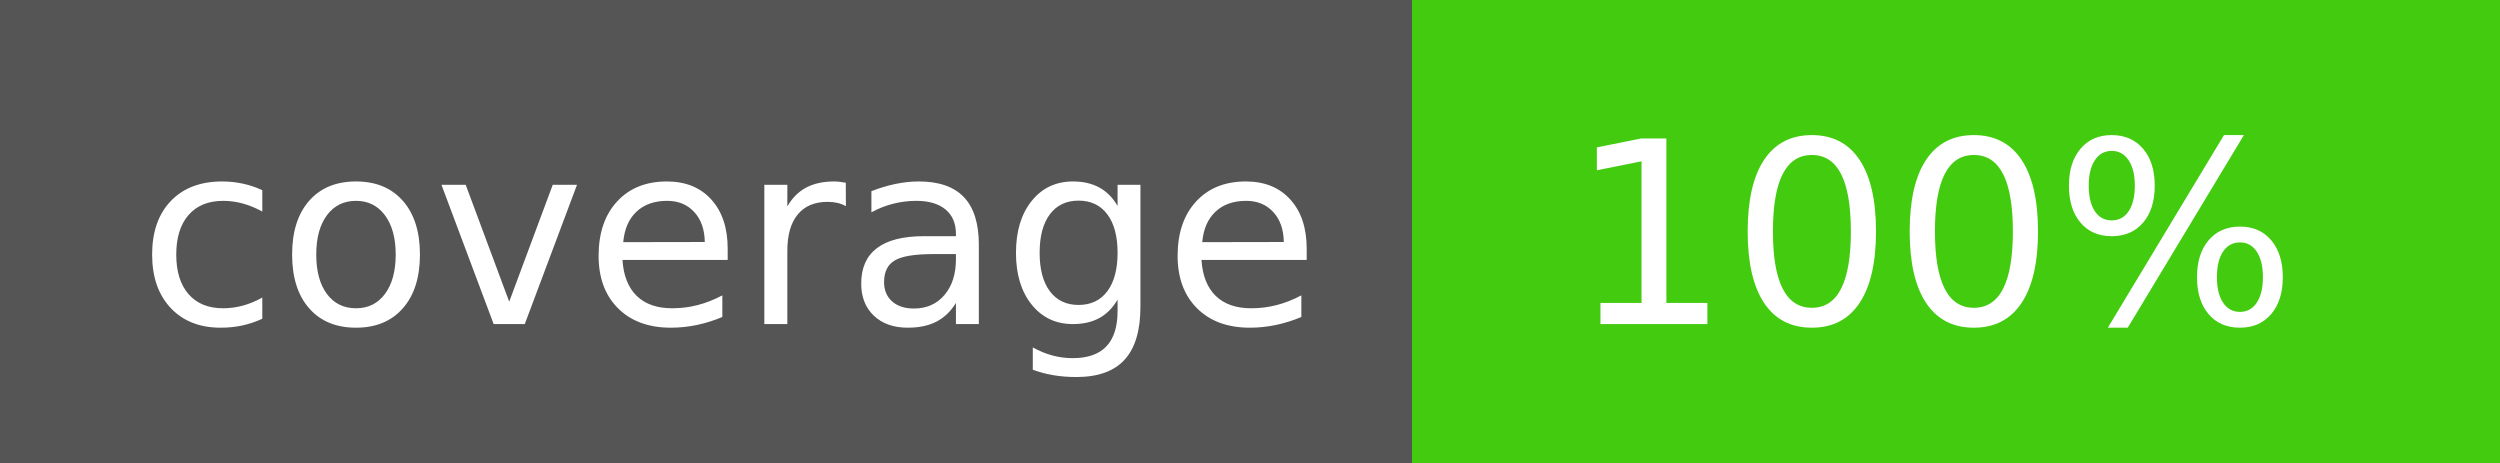
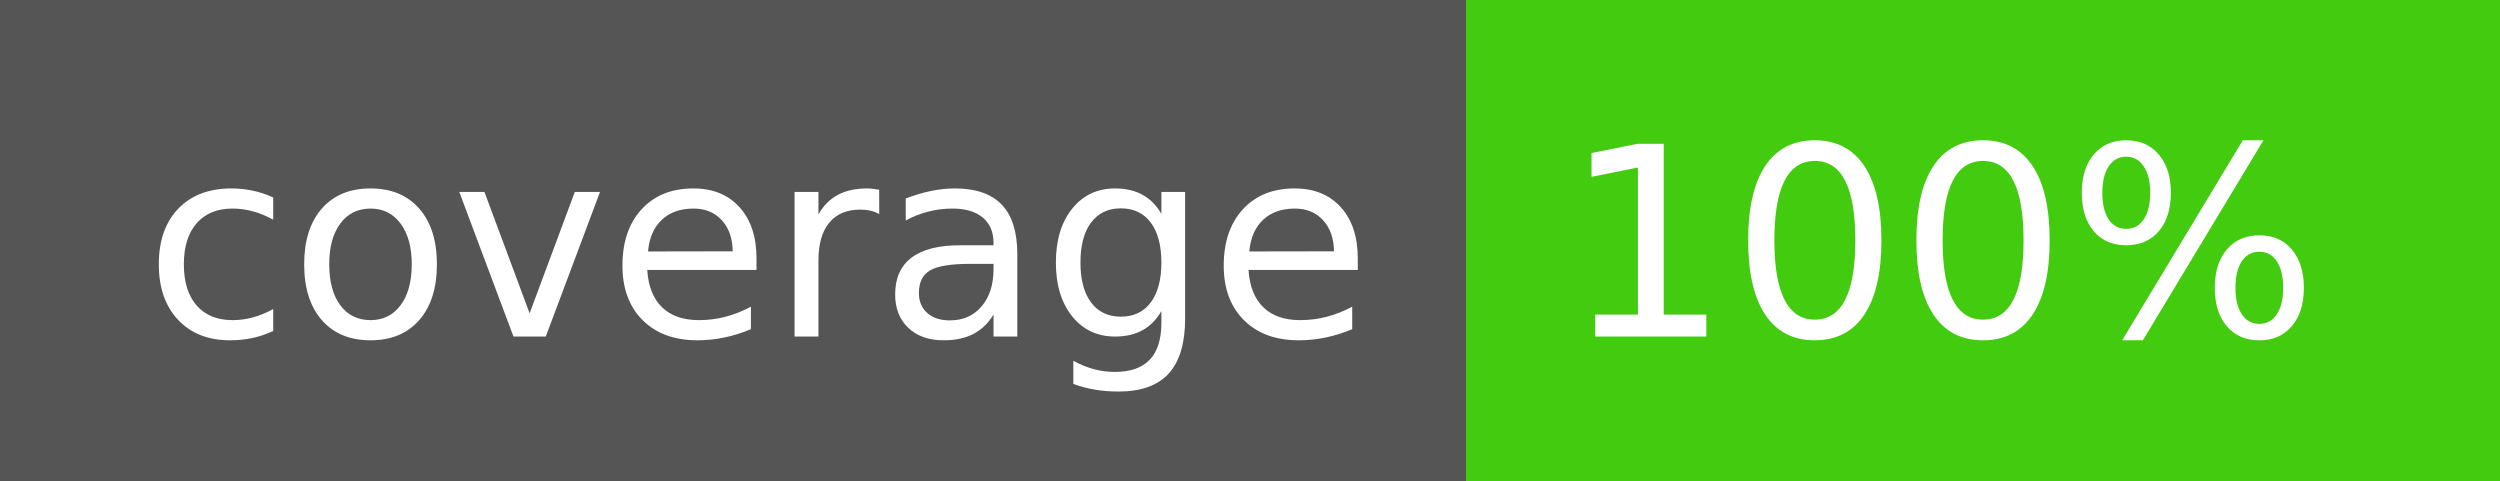
- <svg xmlns="http://www.w3.org/2000/svg" width="108" height="20" role="img" aria-label="coverage: 97.1%">
+ <svg xmlns="http://www.w3.org/2000/svg" width="104" height="20" role="img" aria-label="coverage: 100%">
  <g shape-rendering="crispEdges">
    <rect width="61" height="20" fill="#555" />
-     <rect x="61" width="47" height="20" fill="#43cb10" />
+     <rect x="61" width="43" height="20" fill="#43cb10" />
  </g>
-   <g fill="#fff" text-anchor="middle" font-family="Verdana,Geneva,DejaVu Sans,sans-serif" text-rendering="geometricPrecision" font-size="110">
-     <text x="315" y="140" transform="scale(.1)" fill="#fff" textLength="510">coverage</text>
-     <text x="835" y="140" transform="scale(.1)" fill="#fff" textLength="330">100%</text>
+   <g fill="#fff" text-anchor="left" font-family="Verdana,Geneva,DejaVu Sans,sans-serif" text-rendering="geometricPrecision" font-size="110">
+     <text x="60" y="140" transform="scale(.1)" fill="#fff" textLength="510">coverage</text>
+     <text x="650" y="140" transform="scale(.1)" fill="#fff" textLength="333">100%</text>
  </g>
</svg>
